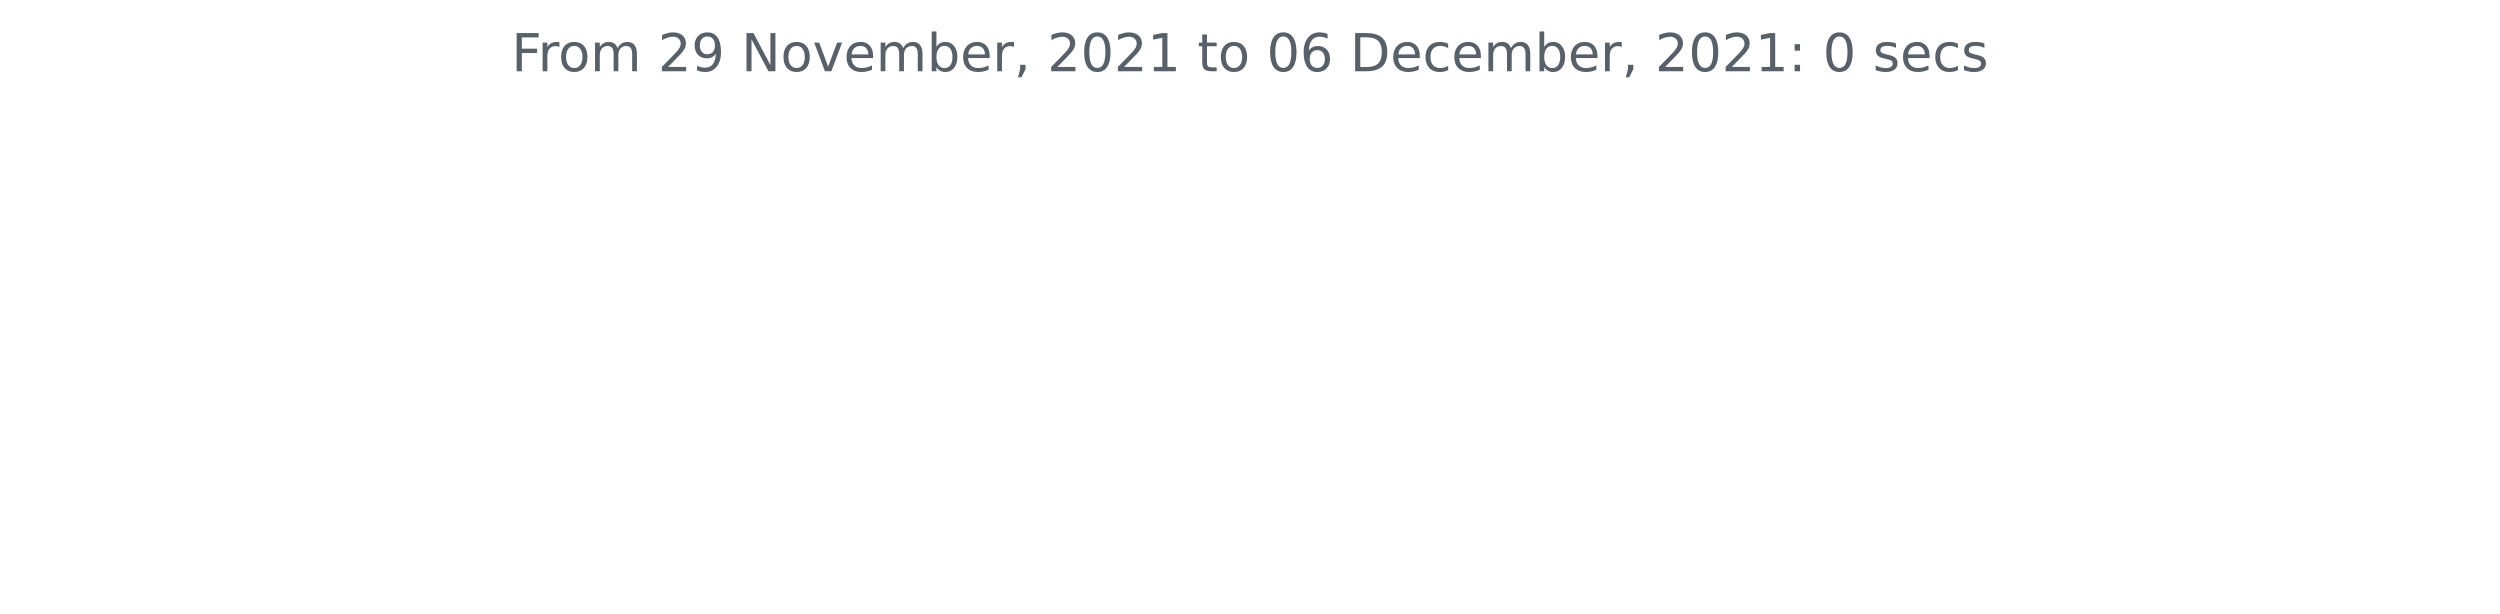
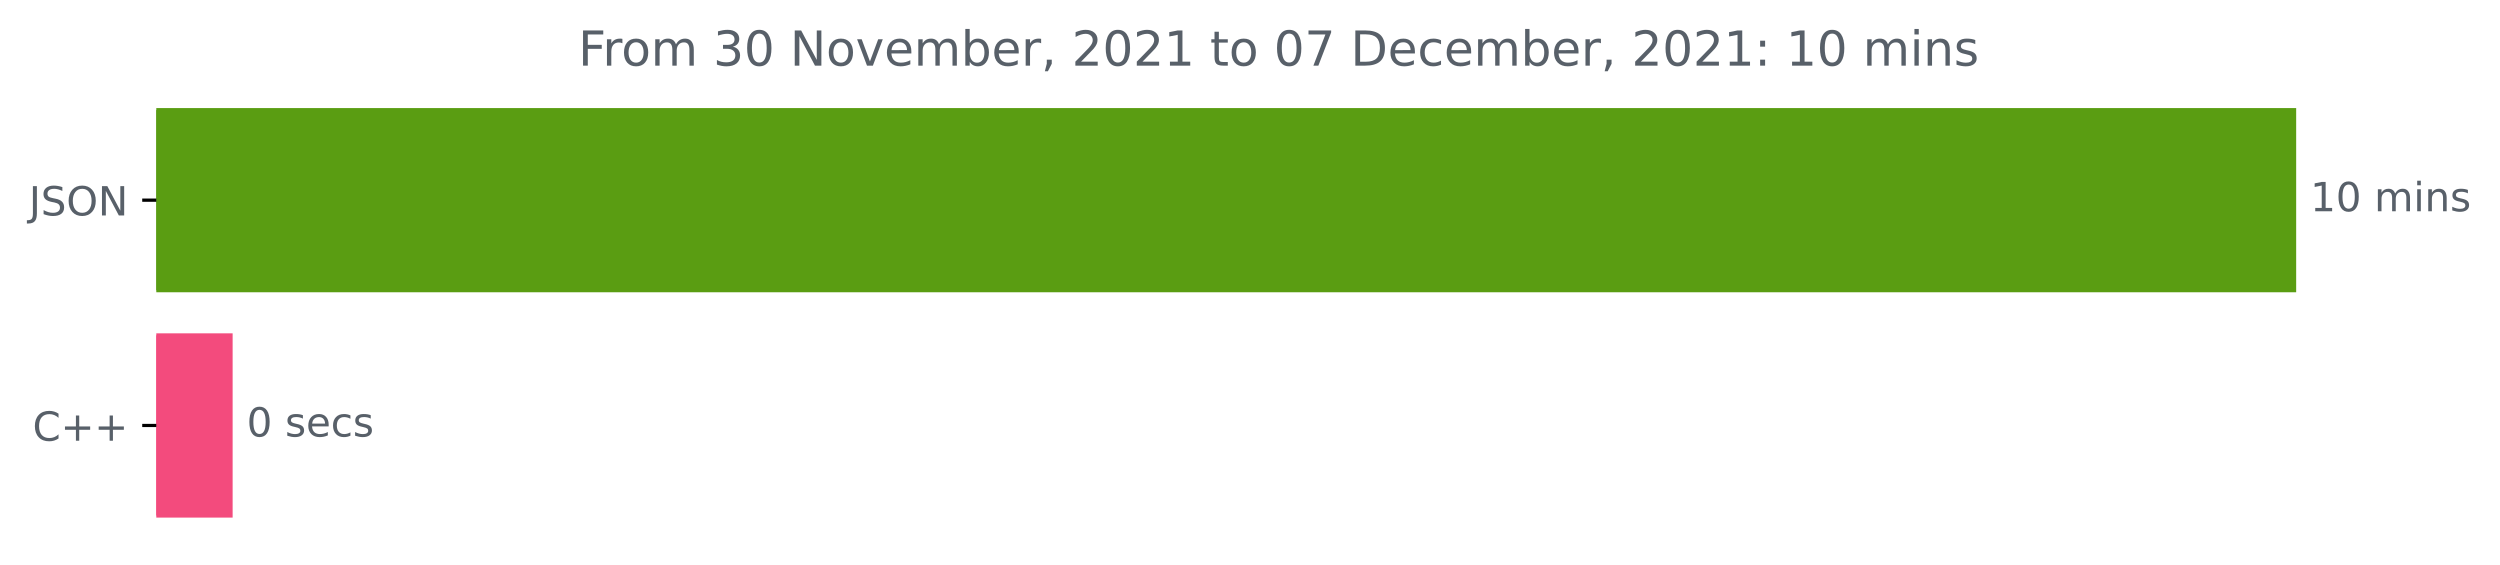
- <svg xmlns="http://www.w3.org/2000/svg" xmlns:xlink="http://www.w3.org/1999/xlink" height="140.398pt" version="1.1" viewBox="0 0 572.4 140.398" width="572.4pt">
+ <svg xmlns="http://www.w3.org/2000/svg" xmlns:xlink="http://www.w3.org/1999/xlink" height="140.398pt" version="1.1" viewBox="0 0 621.449 140.398" width="621.449pt">
  <defs>
    <style type="text/css">*{stroke-linecap:butt;stroke-linejoin:round;}</style>
  </defs>
  <g id="figure_1">
    <g id="patch_1">
-       <path d="M 0 140.398  L 572.4 140.398  L 572.4 0  L 0 0  z " style="fill:none;" />
+       <path d="M 0 140.398  L 621.449 140.398  L 621.449 0  L 0 0  z " style="fill:none;" />
    </g>
    <g id="axes_1">
+       <g id="patch_2">
+         <path clip-path="url(#p4e39d67749)" d="M 38.852 27.358  L 570.28 27.358  L 570.28 72.158  L 38.852 72.158  z " style="fill:#5a9d12;stroke:#5a9d12;stroke-linejoin:miter;" />
+       </g>
+       <g id="patch_3">
+         <path clip-path="url(#p4e39d67749)" d="M 38.852 83.358  L 57.328 83.358  L 57.328 128.158  L 38.852 128.158  z " style="fill:#f34b7d;stroke:#f34b7d;stroke-linejoin:miter;" />
+       </g>
      <g id="matplotlib.axis_1" />
-       <g id="matplotlib.axis_2" />
-       <g id="text_1">
-         <g style="fill:#586069;" transform="translate(117.1172 16.31812)scale(0.12 -0.12)">
+       <g id="matplotlib.axis_2">
+         <g id="ytick_1">
+           <g id="line2d_1">
+             <defs>
+               <path d="M 0 0  L -3.5 0  " id="m7418a5c948" style="stroke:#000000;stroke-width:0.8;" />
+             </defs>
+             <g>
+               <use style="stroke:#000000;stroke-width:0.8;" x="38.852" xlink:href="#m7418a5c948" y="49.758" />
+             </g>
+           </g>
+           <g id="text_1">
+             <g style="fill:#586069;" transform="translate(7.2 53.55734)scale(0.1 -0.1)">
+               <defs>
+                 <path d="M 628 4666  L 1259 4666  L 1259 325  Q 1259 -519 939 -900  Q 619 -1281 -91 -1281  L -331 -1281  L -331 -750  L -134 -750  Q 284 -750 456 -515  Q 628 -281 628 325  L 628 4666  z " id="DejaVuSans-4a" transform="scale(0.015625)" />
+                 <path d="M 3425 4513  L 3425 3897  Q 3066 4069 2747 4153  Q 2428 4238 2131 4238  Q 1616 4238 1336 4038  Q 1056 3838 1056 3469  Q 1056 3159 1242 3001  Q 1428 2844 1947 2747  L 2328 2669  Q 3034 2534 3370 2195  Q 3706 1856 3706 1288  Q 3706 609 3251 259  Q 2797 -91 1919 -91  Q 1588 -91 1214 -16  Q 841 59 441 206  L 441 856  Q 825 641 1194 531  Q 1563 422 1919 422  Q 2459 422 2753 634  Q 3047 847 3047 1241  Q 3047 1584 2836 1778  Q 2625 1972 2144 2069  L 1759 2144  Q 1053 2284 737 2584  Q 422 2884 422 3419  Q 422 4038 858 4394  Q 1294 4750 2059 4750  Q 2388 4750 2728 4690  Q 3069 4631 3425 4513  z " id="DejaVuSans-53" transform="scale(0.015625)" />
+                 <path d="M 2522 4238  Q 1834 4238 1429 3725  Q 1025 3213 1025 2328  Q 1025 1447 1429 934  Q 1834 422 2522 422  Q 3209 422 3611 934  Q 4013 1447 4013 2328  Q 4013 3213 3611 3725  Q 3209 4238 2522 4238  z M 2522 4750  Q 3503 4750 4090 4092  Q 4678 3434 4678 2328  Q 4678 1225 4090 567  Q 3503 -91 2522 -91  Q 1538 -91 948 565  Q 359 1222 359 2328  Q 359 3434 948 4092  Q 1538 4750 2522 4750  z " id="DejaVuSans-4f" transform="scale(0.015625)" />
+                 <path d="M 628 4666  L 1478 4666  L 3547 763  L 3547 4666  L 4159 4666  L 4159 0  L 3309 0  L 1241 3903  L 1241 0  L 628 0  L 628 4666  z " id="DejaVuSans-4e" transform="scale(0.015625)" />
+               </defs>
+               <use xlink:href="#DejaVuSans-4a" />
+               <use x="29.492" xlink:href="#DejaVuSans-53" />
+               <use x="92.969" xlink:href="#DejaVuSans-4f" />
+               <use x="171.68" xlink:href="#DejaVuSans-4e" />
+             </g>
+           </g>
+         </g>
+         <g id="ytick_2">
+           <g id="line2d_2">
+             <g>
+               <use style="stroke:#000000;stroke-width:0.8;" x="38.852" xlink:href="#m7418a5c948" y="105.758" />
+             </g>
+           </g>
+           <g id="text_2">
+             <g style="fill:#586069;" transform="translate(8.109375 109.5573)scale(0.1 -0.1)">
+               <defs>
+                 <path d="M 4122 4306  L 4122 3641  Q 3803 3938 3442 4084  Q 3081 4231 2675 4231  Q 1875 4231 1450 3742  Q 1025 3253 1025 2328  Q 1025 1406 1450 917  Q 1875 428 2675 428  Q 3081 428 3442 575  Q 3803 722 4122 1019  L 4122 359  Q 3791 134 3420 21  Q 3050 -91 2638 -91  Q 1578 -91 968 557  Q 359 1206 359 2328  Q 359 3453 968 4101  Q 1578 4750 2638 4750  Q 3056 4750 3426 4639  Q 3797 4528 4122 4306  z " id="DejaVuSans-43" transform="scale(0.015625)" />
+                 <path d="M 2944 4013  L 2944 2272  L 4684 2272  L 4684 1741  L 2944 1741  L 2944 0  L 2419 0  L 2419 1741  L 678 1741  L 678 2272  L 2419 2272  L 2419 4013  L 2944 4013  z " id="DejaVuSans-2b" transform="scale(0.015625)" />
+               </defs>
+               <use xlink:href="#DejaVuSans-43" />
+               <use x="69.824" xlink:href="#DejaVuSans-2b" />
+               <use x="153.613" xlink:href="#DejaVuSans-2b" />
+             </g>
+           </g>
+         </g>
+       </g>
+       <g id="text_3">
+         <g style="fill:#586069;" transform="translate(574.2801 52.5175)scale(0.1 -0.1)">
+           <defs>
+             <path d="M 794 531  L 1825 531  L 1825 4091  L 703 3866  L 703 4441  L 1819 4666  L 2450 4666  L 2450 531  L 3481 531  L 3481 0  L 794 0  L 794 531  z " id="DejaVuSans-31" transform="scale(0.015625)" />
+             <path d="M 2034 4250  Q 1547 4250 1301 3770  Q 1056 3291 1056 2328  Q 1056 1369 1301 889  Q 1547 409 2034 409  Q 2525 409 2770 889  Q 3016 1369 3016 2328  Q 3016 3291 2770 3770  Q 2525 4250 2034 4250  z M 2034 4750  Q 2819 4750 3233 4129  Q 3647 3509 3647 2328  Q 3647 1150 3233 529  Q 2819 -91 2034 -91  Q 1250 -91 836 529  Q 422 1150 422 2328  Q 422 3509 836 4129  Q 1250 4750 2034 4750  z " id="DejaVuSans-30" transform="scale(0.015625)" />
+             <path id="DejaVuSans-20" transform="scale(0.015625)" />
+             <path d="M 3328 2828  Q 3544 3216 3844 3400  Q 4144 3584 4550 3584  Q 5097 3584 5394 3201  Q 5691 2819 5691 2113  L 5691 0  L 5113 0  L 5113 2094  Q 5113 2597 4934 2840  Q 4756 3084 4391 3084  Q 3944 3084 3684 2787  Q 3425 2491 3425 1978  L 3425 0  L 2847 0  L 2847 2094  Q 2847 2600 2669 2842  Q 2491 3084 2119 3084  Q 1678 3084 1418 2786  Q 1159 2488 1159 1978  L 1159 0  L 581 0  L 581 3500  L 1159 3500  L 1159 2956  Q 1356 3278 1631 3431  Q 1906 3584 2284 3584  Q 2666 3584 2933 3390  Q 3200 3197 3328 2828  z " id="DejaVuSans-6d" transform="scale(0.015625)" />
+             <path d="M 603 3500  L 1178 3500  L 1178 0  L 603 0  L 603 3500  z M 603 4863  L 1178 4863  L 1178 4134  L 603 4134  L 603 4863  z " id="DejaVuSans-69" transform="scale(0.015625)" />
+             <path d="M 3513 2113  L 3513 0  L 2938 0  L 2938 2094  Q 2938 2591 2744 2837  Q 2550 3084 2163 3084  Q 1697 3084 1428 2787  Q 1159 2491 1159 1978  L 1159 0  L 581 0  L 581 3500  L 1159 3500  L 1159 2956  Q 1366 3272 1645 3428  Q 1925 3584 2291 3584  Q 2894 3584 3203 3211  Q 3513 2838 3513 2113  z " id="DejaVuSans-6e" transform="scale(0.015625)" />
+             <path d="M 2834 3397  L 2834 2853  Q 2591 2978 2328 3040  Q 2066 3103 1784 3103  Q 1356 3103 1142 2972  Q 928 2841 928 2578  Q 928 2378 1081 2264  Q 1234 2150 1697 2047  L 1894 2003  Q 2506 1872 2764 1633  Q 3022 1394 3022 966  Q 3022 478 2636 193  Q 2250 -91 1575 -91  Q 1294 -91 989 -36  Q 684 19 347 128  L 347 722  Q 666 556 975 473  Q 1284 391 1588 391  Q 1994 391 2212 530  Q 2431 669 2431 922  Q 2431 1156 2273 1281  Q 2116 1406 1581 1522  L 1381 1569  Q 847 1681 609 1914  Q 372 2147 372 2553  Q 372 3047 722 3315  Q 1072 3584 1716 3584  Q 2034 3584 2315 3537  Q 2597 3491 2834 3397  z " id="DejaVuSans-73" transform="scale(0.015625)" />
+           </defs>
+           <use xlink:href="#DejaVuSans-31" />
+           <use x="63.623" xlink:href="#DejaVuSans-30" />
+           <use x="127.246" xlink:href="#DejaVuSans-20" />
+           <use x="159.033" xlink:href="#DejaVuSans-6d" />
+           <use x="256.445" xlink:href="#DejaVuSans-69" />
+           <use x="284.229" xlink:href="#DejaVuSans-6e" />
+           <use x="347.607" xlink:href="#DejaVuSans-73" />
+         </g>
+       </g>
+       <g id="text_4">
+         <g style="fill:#586069;" transform="translate(61.32838 108.5175)scale(0.1 -0.1)">
+           <defs>
+             <path d="M 3597 1894  L 3597 1613  L 953 1613  Q 991 1019 1311 708  Q 1631 397 2203 397  Q 2534 397 2845 478  Q 3156 559 3463 722  L 3463 178  Q 3153 47 2828 -22  Q 2503 -91 2169 -91  Q 1331 -91 842 396  Q 353 884 353 1716  Q 353 2575 817 3079  Q 1281 3584 2069 3584  Q 2775 3584 3186 3129  Q 3597 2675 3597 1894  z M 3022 2063  Q 3016 2534 2758 2815  Q 2500 3097 2075 3097  Q 1594 3097 1305 2825  Q 1016 2553 972 2059  L 3022 2063  z " id="DejaVuSans-65" transform="scale(0.015625)" />
+             <path d="M 3122 3366  L 3122 2828  Q 2878 2963 2633 3030  Q 2388 3097 2138 3097  Q 1578 3097 1268 2742  Q 959 2388 959 1747  Q 959 1106 1268 751  Q 1578 397 2138 397  Q 2388 397 2633 464  Q 2878 531 3122 666  L 3122 134  Q 2881 22 2623 -34  Q 2366 -91 2075 -91  Q 1284 -91 818 406  Q 353 903 353 1747  Q 353 2603 823 3093  Q 1294 3584 2113 3584  Q 2378 3584 2631 3529  Q 2884 3475 3122 3366  z " id="DejaVuSans-63" transform="scale(0.015625)" />
+           </defs>
+           <use xlink:href="#DejaVuSans-30" />
+           <use x="63.623" xlink:href="#DejaVuSans-20" />
+           <use x="95.41" xlink:href="#DejaVuSans-73" />
+           <use x="147.51" xlink:href="#DejaVuSans-65" />
+           <use x="209.033" xlink:href="#DejaVuSans-63" />
+           <use x="264.014" xlink:href="#DejaVuSans-73" />
+         </g>
+       </g>
+       <g id="text_5">
+         <g style="fill:#586069;" transform="translate(143.7541 16.31812)scale(0.12 -0.12)">
          <defs>
            <path d="M 628 4666  L 3309 4666  L 3309 4134  L 1259 4134  L 1259 2759  L 3109 2759  L 3109 2228  L 1259 2228  L 1259 0  L 628 0  L 628 4666  z " id="DejaVuSans-46" transform="scale(0.015625)" />
            <path d="M 2631 2963  Q 2534 3019 2420 3045  Q 2306 3072 2169 3072  Q 1681 3072 1420 2755  Q 1159 2438 1159 1844  L 1159 0  L 581 0  L 581 3500  L 1159 3500  L 1159 2956  Q 1341 3275 1631 3429  Q 1922 3584 2338 3584  Q 2397 3584 2469 3576  Q 2541 3569 2628 3553  L 2631 2963  z " id="DejaVuSans-72" transform="scale(0.015625)" />
            <path d="M 1959 3097  Q 1497 3097 1228 2736  Q 959 2375 959 1747  Q 959 1119 1226 758  Q 1494 397 1959 397  Q 2419 397 2687 759  Q 2956 1122 2956 1747  Q 2956 2369 2687 2733  Q 2419 3097 1959 3097  z M 1959 3584  Q 2709 3584 3137 3096  Q 3566 2609 3566 1747  Q 3566 888 3137 398  Q 2709 -91 1959 -91  Q 1206 -91 779 398  Q 353 888 353 1747  Q 353 2609 779 3096  Q 1206 3584 1959 3584  z " id="DejaVuSans-6f" transform="scale(0.015625)" />
-             <path d="M 3328 2828  Q 3544 3216 3844 3400  Q 4144 3584 4550 3584  Q 5097 3584 5394 3201  Q 5691 2819 5691 2113  L 5691 0  L 5113 0  L 5113 2094  Q 5113 2597 4934 2840  Q 4756 3084 4391 3084  Q 3944 3084 3684 2787  Q 3425 2491 3425 1978  L 3425 0  L 2847 0  L 2847 2094  Q 2847 2600 2669 2842  Q 2491 3084 2119 3084  Q 1678 3084 1418 2786  Q 1159 2488 1159 1978  L 1159 0  L 581 0  L 581 3500  L 1159 3500  L 1159 2956  Q 1356 3278 1631 3431  Q 1906 3584 2284 3584  Q 2666 3584 2933 3390  Q 3200 3197 3328 2828  z " id="DejaVuSans-6d" transform="scale(0.015625)" />
-             <path id="DejaVuSans-20" transform="scale(0.015625)" />
-             <path d="M 1228 531  L 3431 531  L 3431 0  L 469 0  L 469 531  Q 828 903 1448 1529  Q 2069 2156 2228 2338  Q 2531 2678 2651 2914  Q 2772 3150 2772 3378  Q 2772 3750 2511 3984  Q 2250 4219 1831 4219  Q 1534 4219 1204 4116  Q 875 4013 500 3803  L 500 4441  Q 881 4594 1212 4672  Q 1544 4750 1819 4750  Q 2544 4750 2975 4387  Q 3406 4025 3406 3419  Q 3406 3131 3298 2873  Q 3191 2616 2906 2266  Q 2828 2175 2409 1742  Q 1991 1309 1228 531  z " id="DejaVuSans-32" transform="scale(0.015625)" />
-             <path d="M 703 97  L 703 672  Q 941 559 1184 500  Q 1428 441 1663 441  Q 2288 441 2617 861  Q 2947 1281 2994 2138  Q 2813 1869 2534 1725  Q 2256 1581 1919 1581  Q 1219 1581 811 2004  Q 403 2428 403 3163  Q 403 3881 828 4315  Q 1253 4750 1959 4750  Q 2769 4750 3195 4129  Q 3622 3509 3622 2328  Q 3622 1225 3098 567  Q 2575 -91 1691 -91  Q 1453 -91 1209 -44  Q 966 3 703 97  z M 1959 2075  Q 2384 2075 2632 2365  Q 2881 2656 2881 3163  Q 2881 3666 2632 3958  Q 2384 4250 1959 4250  Q 1534 4250 1286 3958  Q 1038 3666 1038 3163  Q 1038 2656 1286 2365  Q 1534 2075 1959 2075  z " id="DejaVuSans-39" transform="scale(0.015625)" />
-             <path d="M 628 4666  L 1478 4666  L 3547 763  L 3547 4666  L 4159 4666  L 4159 0  L 3309 0  L 1241 3903  L 1241 0  L 628 0  L 628 4666  z " id="DejaVuSans-4e" transform="scale(0.015625)" />
+             <path d="M 2597 2516  Q 3050 2419 3304 2112  Q 3559 1806 3559 1356  Q 3559 666 3084 287  Q 2609 -91 1734 -91  Q 1441 -91 1130 -33  Q 819 25 488 141  L 488 750  Q 750 597 1062 519  Q 1375 441 1716 441  Q 2309 441 2620 675  Q 2931 909 2931 1356  Q 2931 1769 2642 2001  Q 2353 2234 1838 2234  L 1294 2234  L 1294 2753  L 1863 2753  Q 2328 2753 2575 2939  Q 2822 3125 2822 3475  Q 2822 3834 2567 4026  Q 2313 4219 1838 4219  Q 1578 4219 1281 4162  Q 984 4106 628 3988  L 628 4550  Q 988 4650 1302 4700  Q 1616 4750 1894 4750  Q 2613 4750 3031 4423  Q 3450 4097 3450 3541  Q 3450 3153 3228 2886  Q 3006 2619 2597 2516  z " id="DejaVuSans-33" transform="scale(0.015625)" />
            <path d="M 191 3500  L 800 3500  L 1894 563  L 2988 3500  L 3597 3500  L 2284 0  L 1503 0  L 191 3500  z " id="DejaVuSans-76" transform="scale(0.015625)" />
-             <path d="M 3597 1894  L 3597 1613  L 953 1613  Q 991 1019 1311 708  Q 1631 397 2203 397  Q 2534 397 2845 478  Q 3156 559 3463 722  L 3463 178  Q 3153 47 2828 -22  Q 2503 -91 2169 -91  Q 1331 -91 842 396  Q 353 884 353 1716  Q 353 2575 817 3079  Q 1281 3584 2069 3584  Q 2775 3584 3186 3129  Q 3597 2675 3597 1894  z M 3022 2063  Q 3016 2534 2758 2815  Q 2500 3097 2075 3097  Q 1594 3097 1305 2825  Q 1016 2553 972 2059  L 3022 2063  z " id="DejaVuSans-65" transform="scale(0.015625)" />
            <path d="M 3116 1747  Q 3116 2381 2855 2742  Q 2594 3103 2138 3103  Q 1681 3103 1420 2742  Q 1159 2381 1159 1747  Q 1159 1113 1420 752  Q 1681 391 2138 391  Q 2594 391 2855 752  Q 3116 1113 3116 1747  z M 1159 2969  Q 1341 3281 1617 3432  Q 1894 3584 2278 3584  Q 2916 3584 3314 3078  Q 3713 2572 3713 1747  Q 3713 922 3314 415  Q 2916 -91 2278 -91  Q 1894 -91 1617 61  Q 1341 213 1159 525  L 1159 0  L 581 0  L 581 4863  L 1159 4863  L 1159 2969  z " id="DejaVuSans-62" transform="scale(0.015625)" />
            <path d="M 750 794  L 1409 794  L 1409 256  L 897 -744  L 494 -744  L 750 256  L 750 794  z " id="DejaVuSans-2c" transform="scale(0.015625)" />
-             <path d="M 2034 4250  Q 1547 4250 1301 3770  Q 1056 3291 1056 2328  Q 1056 1369 1301 889  Q 1547 409 2034 409  Q 2525 409 2770 889  Q 3016 1369 3016 2328  Q 3016 3291 2770 3770  Q 2525 4250 2034 4250  z M 2034 4750  Q 2819 4750 3233 4129  Q 3647 3509 3647 2328  Q 3647 1150 3233 529  Q 2819 -91 2034 -91  Q 1250 -91 836 529  Q 422 1150 422 2328  Q 422 3509 836 4129  Q 1250 4750 2034 4750  z " id="DejaVuSans-30" transform="scale(0.015625)" />
-             <path d="M 794 531  L 1825 531  L 1825 4091  L 703 3866  L 703 4441  L 1819 4666  L 2450 4666  L 2450 531  L 3481 531  L 3481 0  L 794 0  L 794 531  z " id="DejaVuSans-31" transform="scale(0.015625)" />
+             <path d="M 1228 531  L 3431 531  L 3431 0  L 469 0  L 469 531  Q 828 903 1448 1529  Q 2069 2156 2228 2338  Q 2531 2678 2651 2914  Q 2772 3150 2772 3378  Q 2772 3750 2511 3984  Q 2250 4219 1831 4219  Q 1534 4219 1204 4116  Q 875 4013 500 3803  L 500 4441  Q 881 4594 1212 4672  Q 1544 4750 1819 4750  Q 2544 4750 2975 4387  Q 3406 4025 3406 3419  Q 3406 3131 3298 2873  Q 3191 2616 2906 2266  Q 2828 2175 2409 1742  Q 1991 1309 1228 531  z " id="DejaVuSans-32" transform="scale(0.015625)" />
            <path d="M 1172 4494  L 1172 3500  L 2356 3500  L 2356 3053  L 1172 3053  L 1172 1153  Q 1172 725 1289 603  Q 1406 481 1766 481  L 2356 481  L 2356 0  L 1766 0  Q 1100 0 847 248  Q 594 497 594 1153  L 594 3053  L 172 3053  L 172 3500  L 594 3500  L 594 4494  L 1172 4494  z " id="DejaVuSans-74" transform="scale(0.015625)" />
-             <path d="M 2113 2584  Q 1688 2584 1439 2293  Q 1191 2003 1191 1497  Q 1191 994 1439 701  Q 1688 409 2113 409  Q 2538 409 2786 701  Q 3034 994 3034 1497  Q 3034 2003 2786 2293  Q 2538 2584 2113 2584  z M 3366 4563  L 3366 3988  Q 3128 4100 2886 4159  Q 2644 4219 2406 4219  Q 1781 4219 1451 3797  Q 1122 3375 1075 2522  Q 1259 2794 1537 2939  Q 1816 3084 2150 3084  Q 2853 3084 3261 2657  Q 3669 2231 3669 1497  Q 3669 778 3244 343  Q 2819 -91 2113 -91  Q 1303 -91 875 529  Q 447 1150 447 2328  Q 447 3434 972 4092  Q 1497 4750 2381 4750  Q 2619 4750 2861 4703  Q 3103 4656 3366 4563  z " id="DejaVuSans-36" transform="scale(0.015625)" />
+             <path d="M 525 4666  L 3525 4666  L 3525 4397  L 1831 0  L 1172 0  L 2766 4134  L 525 4134  L 525 4666  z " id="DejaVuSans-37" transform="scale(0.015625)" />
            <path d="M 1259 4147  L 1259 519  L 2022 519  Q 2988 519 3436 956  Q 3884 1394 3884 2338  Q 3884 3275 3436 3711  Q 2988 4147 2022 4147  L 1259 4147  z M 628 4666  L 1925 4666  Q 3281 4666 3915 4102  Q 4550 3538 4550 2338  Q 4550 1131 3912 565  Q 3275 0 1925 0  L 628 0  L 628 4666  z " id="DejaVuSans-44" transform="scale(0.015625)" />
-             <path d="M 3122 3366  L 3122 2828  Q 2878 2963 2633 3030  Q 2388 3097 2138 3097  Q 1578 3097 1268 2742  Q 959 2388 959 1747  Q 959 1106 1268 751  Q 1578 397 2138 397  Q 2388 397 2633 464  Q 2878 531 3122 666  L 3122 134  Q 2881 22 2623 -34  Q 2366 -91 2075 -91  Q 1284 -91 818 406  Q 353 903 353 1747  Q 353 2603 823 3093  Q 1294 3584 2113 3584  Q 2378 3584 2631 3529  Q 2884 3475 3122 3366  z " id="DejaVuSans-63" transform="scale(0.015625)" />
            <path d="M 750 794  L 1409 794  L 1409 0  L 750 0  L 750 794  z M 750 3309  L 1409 3309  L 1409 2516  L 750 2516  L 750 3309  z " id="DejaVuSans-3a" transform="scale(0.015625)" />
-             <path d="M 2834 3397  L 2834 2853  Q 2591 2978 2328 3040  Q 2066 3103 1784 3103  Q 1356 3103 1142 2972  Q 928 2841 928 2578  Q 928 2378 1081 2264  Q 1234 2150 1697 2047  L 1894 2003  Q 2506 1872 2764 1633  Q 3022 1394 3022 966  Q 3022 478 2636 193  Q 2250 -91 1575 -91  Q 1294 -91 989 -36  Q 684 19 347 128  L 347 722  Q 666 556 975 473  Q 1284 391 1588 391  Q 1994 391 2212 530  Q 2431 669 2431 922  Q 2431 1156 2273 1281  Q 2116 1406 1581 1522  L 1381 1569  Q 847 1681 609 1914  Q 372 2147 372 2553  Q 372 3047 722 3315  Q 1072 3584 1716 3584  Q 2034 3584 2315 3537  Q 2597 3491 2834 3397  z " id="DejaVuSans-73" transform="scale(0.015625)" />
          </defs>
          <use xlink:href="#DejaVuSans-46" />
          <use x="50.27" xlink:href="#DejaVuSans-72" />
          <use x="89.133" xlink:href="#DejaVuSans-6f" />
          <use x="150.314" xlink:href="#DejaVuSans-6d" />
          <use x="247.727" xlink:href="#DejaVuSans-20" />
-           <use x="279.514" xlink:href="#DejaVuSans-32" />
-           <use x="343.137" xlink:href="#DejaVuSans-39" />
+           <use x="279.514" xlink:href="#DejaVuSans-33" />
+           <use x="343.137" xlink:href="#DejaVuSans-30" />
          <use x="406.76" xlink:href="#DejaVuSans-20" />
          <use x="438.547" xlink:href="#DejaVuSans-4e" />
          <use x="513.352" xlink:href="#DejaVuSans-6f" />
          <use x="574.533" xlink:href="#DejaVuSans-76" />
          <use x="633.713" xlink:href="#DejaVuSans-65" />
          <use x="695.236" xlink:href="#DejaVuSans-6d" />
          <use x="792.648" xlink:href="#DejaVuSans-62" />
          <use x="856.125" xlink:href="#DejaVuSans-65" />
          <use x="917.648" xlink:href="#DejaVuSans-72" />
          <use x="958.762" xlink:href="#DejaVuSans-2c" />
          <use x="990.549" xlink:href="#DejaVuSans-20" />
          <use x="1022.336" xlink:href="#DejaVuSans-32" />
          <use x="1085.959" xlink:href="#DejaVuSans-30" />
          <use x="1149.582" xlink:href="#DejaVuSans-32" />
          <use x="1213.205" xlink:href="#DejaVuSans-31" />
          <use x="1276.828" xlink:href="#DejaVuSans-20" />
          <use x="1308.615" xlink:href="#DejaVuSans-74" />
          <use x="1347.824" xlink:href="#DejaVuSans-6f" />
          <use x="1409.006" xlink:href="#DejaVuSans-20" />
          <use x="1440.793" xlink:href="#DejaVuSans-30" />
-           <use x="1504.416" xlink:href="#DejaVuSans-36" />
+           <use x="1504.416" xlink:href="#DejaVuSans-37" />
          <use x="1568.039" xlink:href="#DejaVuSans-20" />
          <use x="1599.826" xlink:href="#DejaVuSans-44" />
          <use x="1676.828" xlink:href="#DejaVuSans-65" />
          <use x="1738.352" xlink:href="#DejaVuSans-63" />
          <use x="1793.332" xlink:href="#DejaVuSans-65" />
          <use x="1854.855" xlink:href="#DejaVuSans-6d" />
          <use x="1952.268" xlink:href="#DejaVuSans-62" />
          <use x="2015.744" xlink:href="#DejaVuSans-65" />
          <use x="2077.268" xlink:href="#DejaVuSans-72" />
          <use x="2118.381" xlink:href="#DejaVuSans-2c" />
          <use x="2150.168" xlink:href="#DejaVuSans-20" />
          <use x="2181.955" xlink:href="#DejaVuSans-32" />
          <use x="2245.578" xlink:href="#DejaVuSans-30" />
          <use x="2309.201" xlink:href="#DejaVuSans-32" />
          <use x="2372.824" xlink:href="#DejaVuSans-31" />
          <use x="2436.447" xlink:href="#DejaVuSans-3a" />
          <use x="2470.139" xlink:href="#DejaVuSans-20" />
-           <use x="2501.926" xlink:href="#DejaVuSans-30" />
-           <use x="2565.549" xlink:href="#DejaVuSans-20" />
-           <use x="2597.336" xlink:href="#DejaVuSans-73" />
-           <use x="2649.436" xlink:href="#DejaVuSans-65" />
-           <use x="2710.959" xlink:href="#DejaVuSans-63" />
-           <use x="2765.939" xlink:href="#DejaVuSans-73" />
+           <use x="2501.926" xlink:href="#DejaVuSans-31" />
+           <use x="2565.549" xlink:href="#DejaVuSans-30" />
+           <use x="2629.172" xlink:href="#DejaVuSans-20" />
+           <use x="2660.959" xlink:href="#DejaVuSans-6d" />
+           <use x="2758.371" xlink:href="#DejaVuSans-69" />
+           <use x="2786.154" xlink:href="#DejaVuSans-6e" />
+           <use x="2849.533" xlink:href="#DejaVuSans-73" />
        </g>
      </g>
    </g>
  </g>
+   <defs>
+     <clipPath id="p4e39d67749">
+       <rect height="110.88" width="558" x="38.852" y="22.318" />
+     </clipPath>
+   </defs>
</svg>
